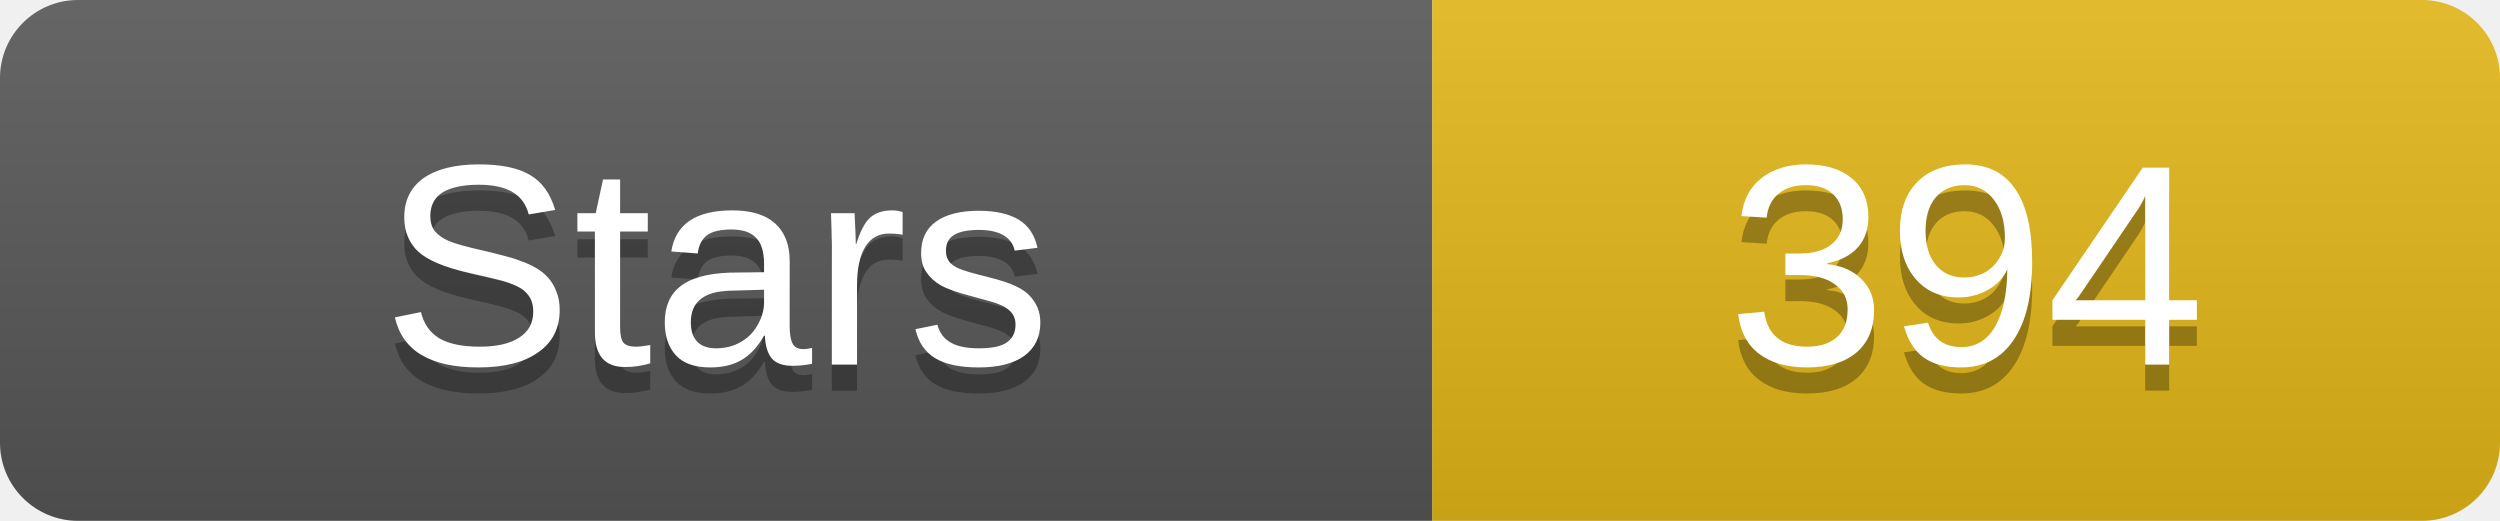
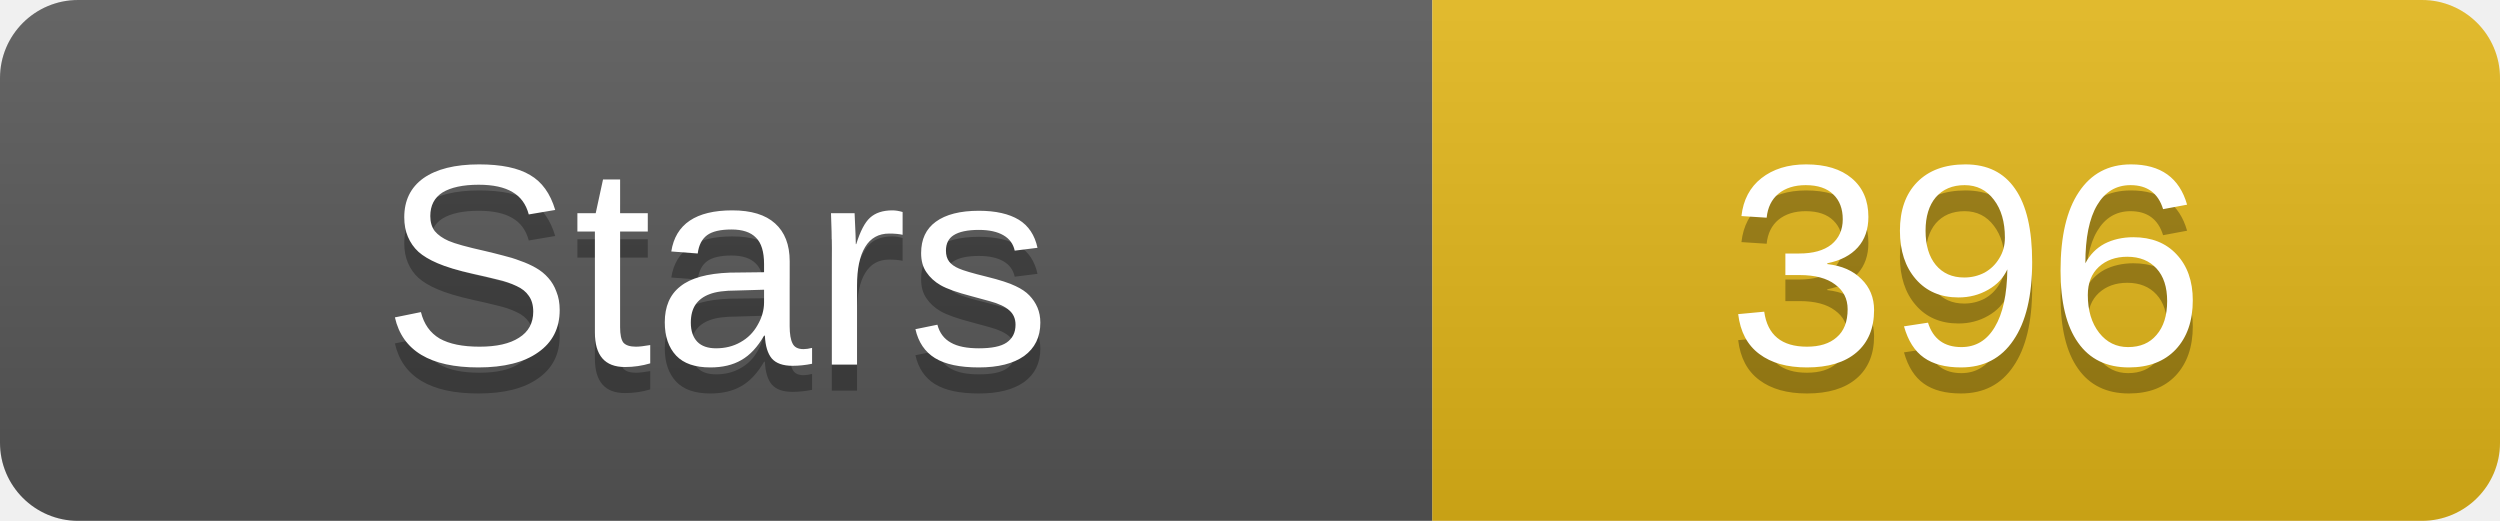
- <svg xmlns="http://www.w3.org/2000/svg" width="96" height="20" role="img" aria-label="GitHub Stars：394">
+ <svg xmlns="http://www.w3.org/2000/svg" width="96" height="20" role="img" aria-label="GitHub Stars：396">
  <linearGradient id="s" x2="0" y2="100%">
    <stop offset="0" stop-color="#fff" stop-opacity=".1" />
    <stop offset="1" stop-opacity=".1" />
  </linearGradient>
  <clipPath id="r">
    <rect width="96" height="20" rx="3" fill="#fff" />
  </clipPath>
  <g clip-path="url(#r)">
    <rect width="55" height="20" fill="#555" />
    <rect x="55" width="41" height="20" fill="#dfb317" />
    <rect width="96" height="20" fill="url(#s)" />
  </g>
  <g fill="#fff" text-anchor="middle" font-family="Verdana,Arial,DejaVu Sans,Microsoft YaHei,sans-serif" font-size="11">
    <text x="27.5" y="15" fill="#010101" fill-opacity=".3">Stars</text>
    <text x="27.5" y="14">Stars</text>
-     <text x="75.5" y="15" fill="#010101" fill-opacity=".3">394</text>
-     <text x="75.5" y="14">394</text>
+     <text x="75.5" y="15" fill="#010101" fill-opacity=".3">396</text>
+     <text x="75.5" y="14">396</text>
  </g>
</svg>
